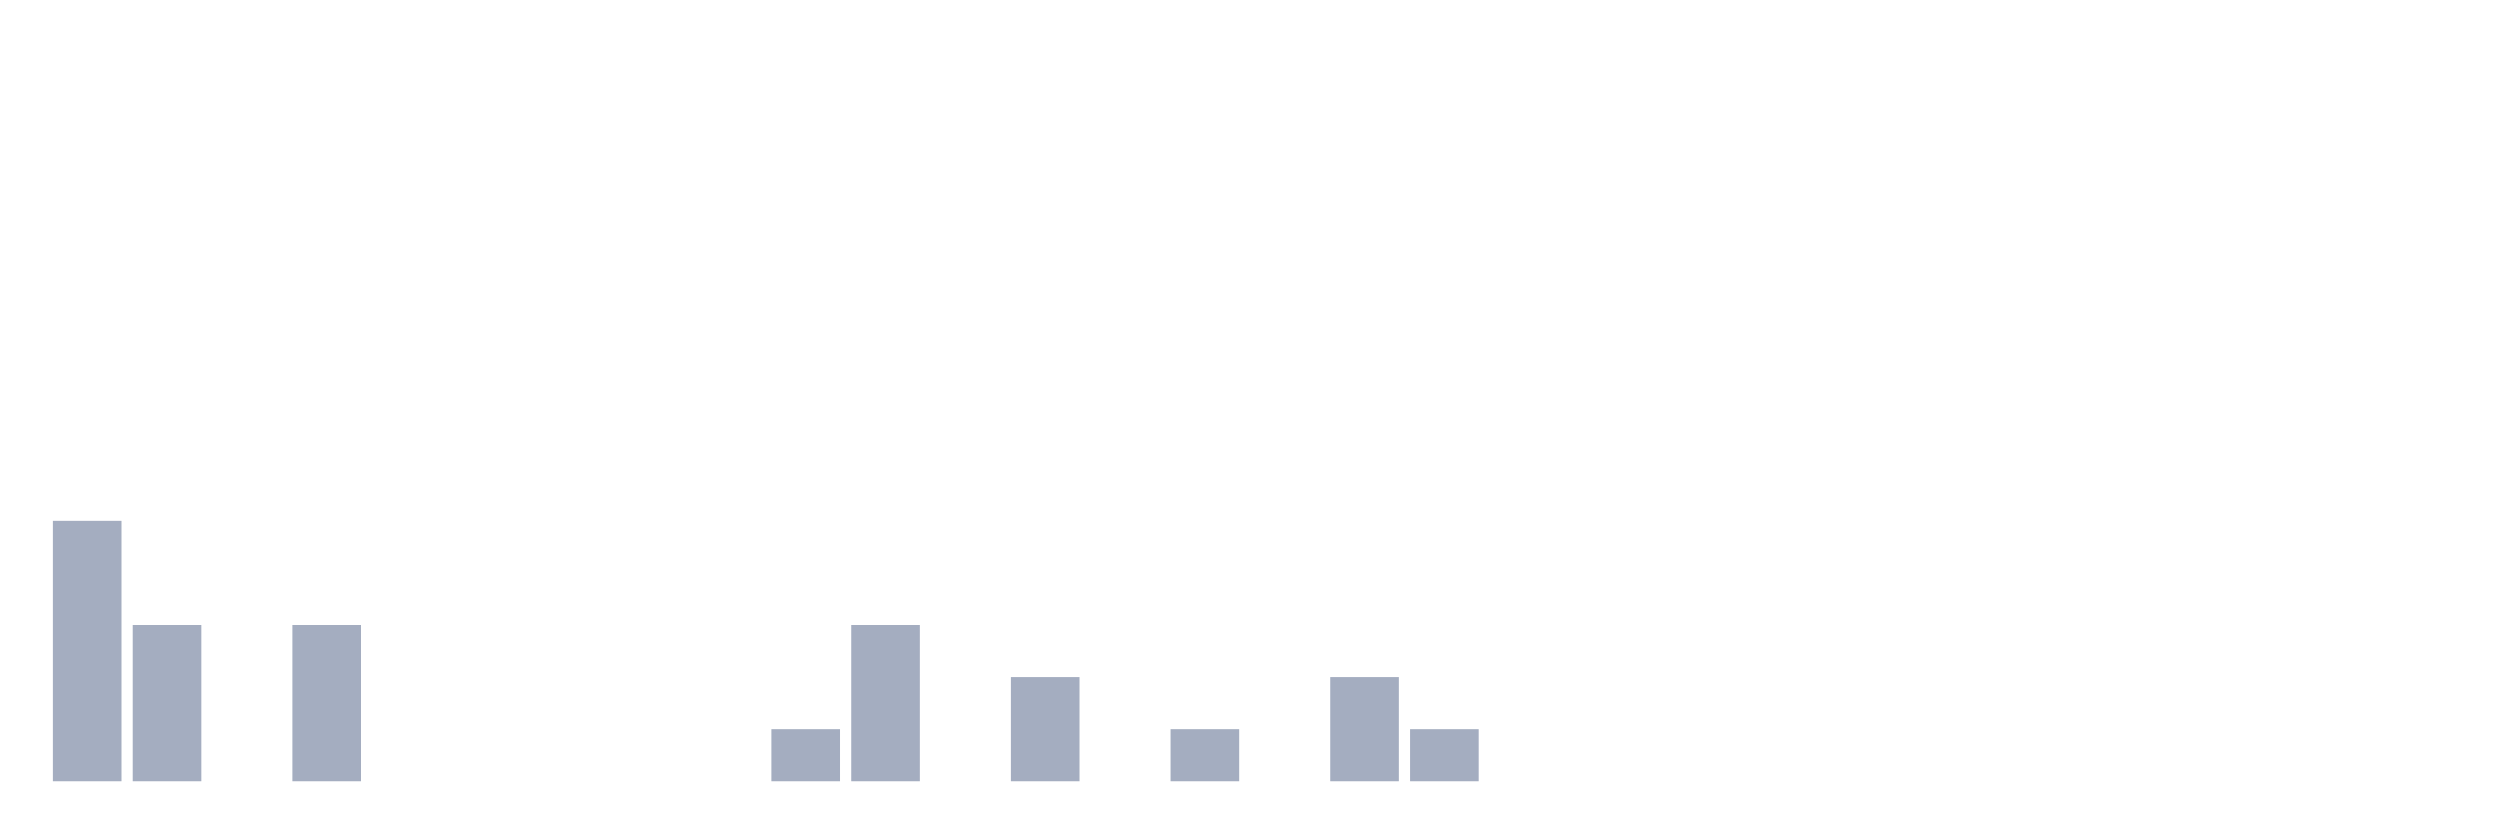
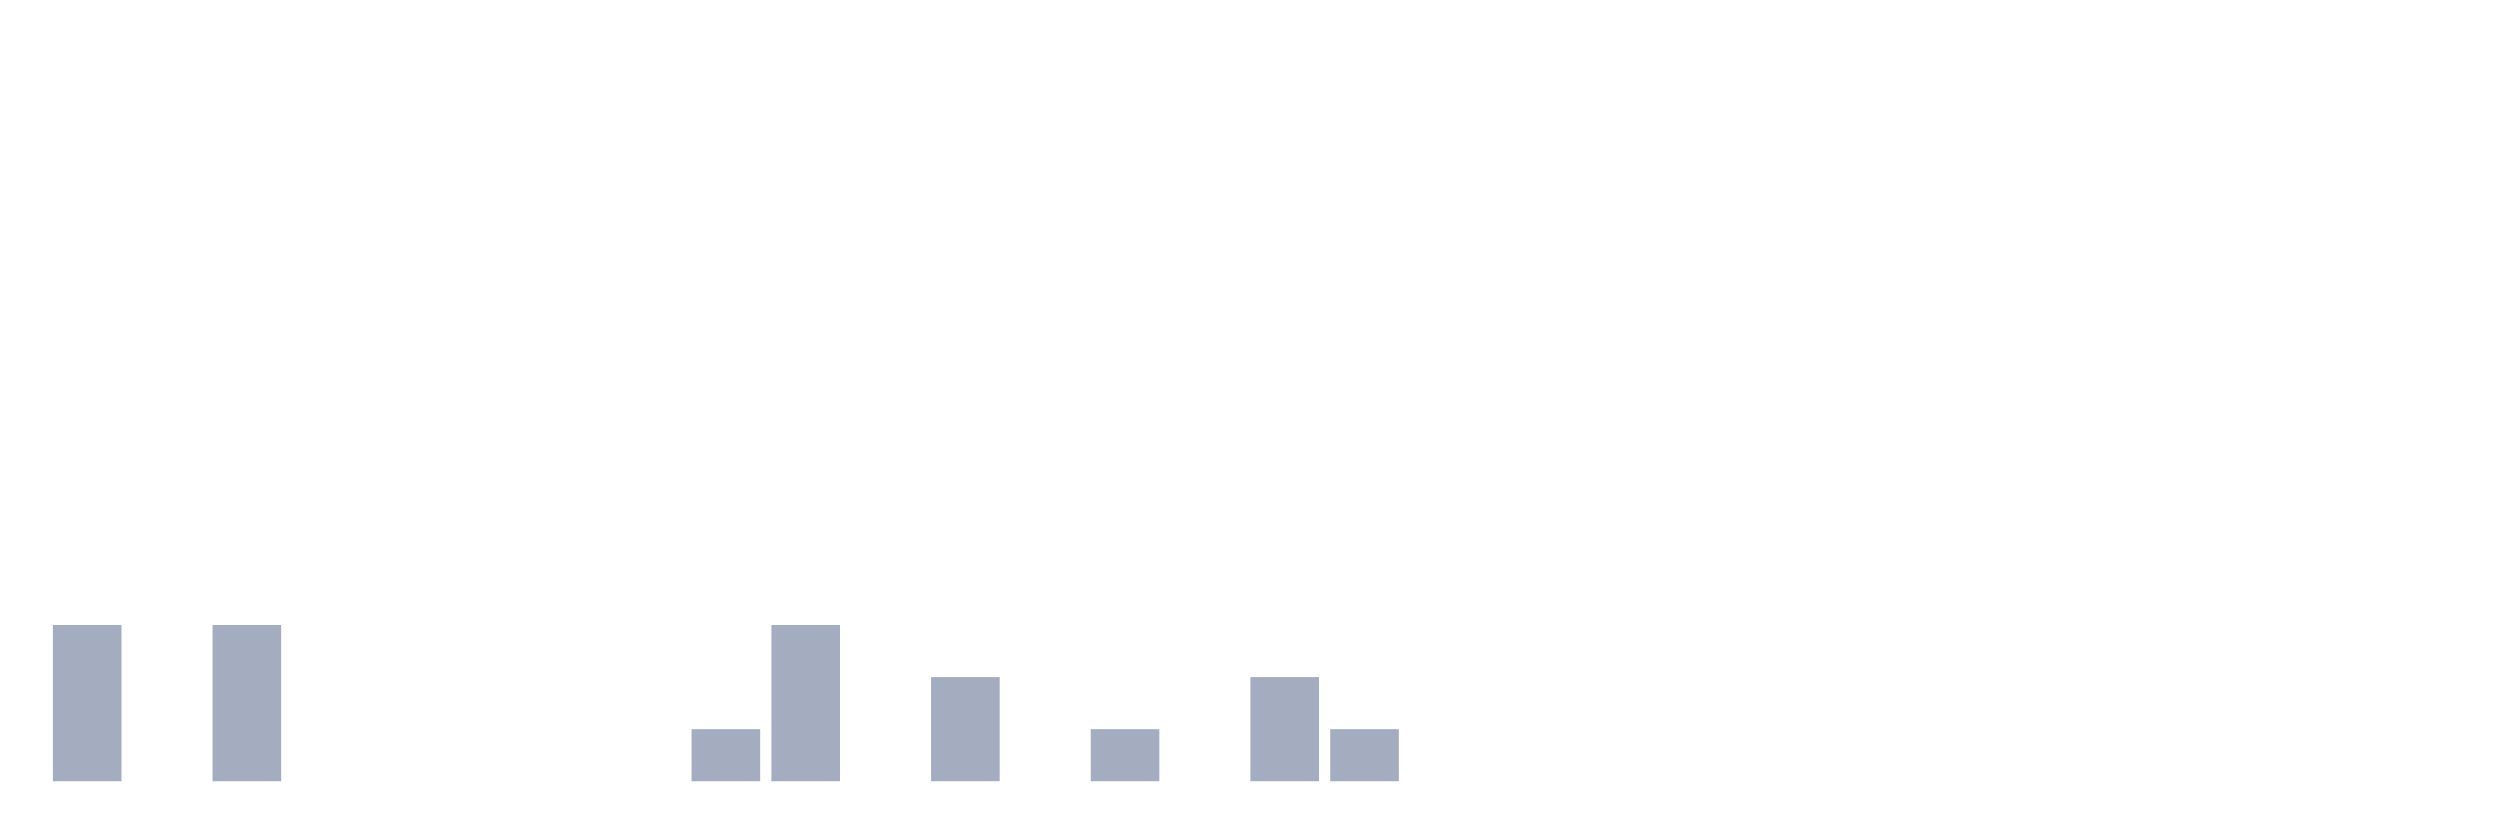
<svg xmlns="http://www.w3.org/2000/svg" viewBox="0 0 480 160">
  <g transform="translate(10,10)">
-     <rect class="bar" x="0.153" width="13.175" y="90" height="50" fill="rgb(164,173,192)" />
-     <rect class="bar" x="15.482" width="13.175" y="110" height="30" fill="rgb(164,173,192)" />
-     <rect class="bar" x="30.81" width="13.175" y="140" height="0" fill="rgb(164,173,192)" />
-     <rect class="bar" x="46.138" width="13.175" y="110" height="30" fill="rgb(164,173,192)" />
+     <rect class="bar" x="0.153" width="13.175" y="110" height="30" fill="rgb(164,173,192)" />
+     <rect class="bar" x="15.482" width="13.175" y="140" height="0" fill="rgb(164,173,192)" />
+     <rect class="bar" x="30.81" width="13.175" y="110" height="30" fill="rgb(164,173,192)" />
+     <rect class="bar" x="46.138" width="13.175" y="140" height="0" fill="rgb(164,173,192)" />
    <rect class="bar" x="61.466" width="13.175" y="140" height="0" fill="rgb(164,173,192)" />
    <rect class="bar" x="76.794" width="13.175" y="140" height="0" fill="rgb(164,173,192)" />
    <rect class="bar" x="92.123" width="13.175" y="140" height="0" fill="rgb(164,173,192)" />
    <rect class="bar" x="107.451" width="13.175" y="140" height="0" fill="rgb(164,173,192)" />
-     <rect class="bar" x="122.779" width="13.175" y="140" height="0" fill="rgb(164,173,192)" />
-     <rect class="bar" x="138.107" width="13.175" y="130" height="10" fill="rgb(164,173,192)" />
-     <rect class="bar" x="153.436" width="13.175" y="110" height="30" fill="rgb(164,173,192)" />
-     <rect class="bar" x="168.764" width="13.175" y="140" height="0" fill="rgb(164,173,192)" />
-     <rect class="bar" x="184.092" width="13.175" y="120" height="20" fill="rgb(164,173,192)" />
-     <rect class="bar" x="199.42" width="13.175" y="140" height="0" fill="rgb(164,173,192)" />
-     <rect class="bar" x="214.748" width="13.175" y="130" height="10" fill="rgb(164,173,192)" />
-     <rect class="bar" x="230.077" width="13.175" y="140" height="0" fill="rgb(164,173,192)" />
-     <rect class="bar" x="245.405" width="13.175" y="120" height="20" fill="rgb(164,173,192)" />
-     <rect class="bar" x="260.733" width="13.175" y="130" height="10" fill="rgb(164,173,192)" />
+     <rect class="bar" x="122.779" width="13.175" y="130" height="10" fill="rgb(164,173,192)" />
+     <rect class="bar" x="138.107" width="13.175" y="110" height="30" fill="rgb(164,173,192)" />
+     <rect class="bar" x="153.436" width="13.175" y="140" height="0" fill="rgb(164,173,192)" />
+     <rect class="bar" x="168.764" width="13.175" y="120" height="20" fill="rgb(164,173,192)" />
+     <rect class="bar" x="184.092" width="13.175" y="140" height="0" fill="rgb(164,173,192)" />
+     <rect class="bar" x="199.42" width="13.175" y="130" height="10" fill="rgb(164,173,192)" />
+     <rect class="bar" x="214.748" width="13.175" y="140" height="0" fill="rgb(164,173,192)" />
+     <rect class="bar" x="230.077" width="13.175" y="120" height="20" fill="rgb(164,173,192)" />
+     <rect class="bar" x="245.405" width="13.175" y="130" height="10" fill="rgb(164,173,192)" />
+     <rect class="bar" x="260.733" width="13.175" y="140" height="0" fill="rgb(164,173,192)" />
    <rect class="bar" x="276.061" width="13.175" y="140" height="0" fill="rgb(164,173,192)" />
    <rect class="bar" x="291.39" width="13.175" y="140" height="0" fill="rgb(164,173,192)" />
    <rect class="bar" x="306.718" width="13.175" y="140" height="0" fill="rgb(164,173,192)" />
    <rect class="bar" x="322.046" width="13.175" y="140" height="0" fill="rgb(164,173,192)" />
    <rect class="bar" x="337.374" width="13.175" y="140" height="0" fill="rgb(164,173,192)" />
    <rect class="bar" x="352.702" width="13.175" y="140" height="0" fill="rgb(164,173,192)" />
    <rect class="bar" x="368.031" width="13.175" y="140" height="0" fill="rgb(164,173,192)" />
    <rect class="bar" x="383.359" width="13.175" y="140" height="0" fill="rgb(164,173,192)" />
    <rect class="bar" x="398.687" width="13.175" y="140" height="0" fill="rgb(164,173,192)" />
    <rect class="bar" x="414.015" width="13.175" y="140" height="0" fill="rgb(164,173,192)" />
    <rect class="bar" x="429.344" width="13.175" y="140" height="0" fill="rgb(164,173,192)" />
    <rect class="bar" x="444.672" width="13.175" y="140" height="0" fill="rgb(164,173,192)" />
  </g>
</svg>
